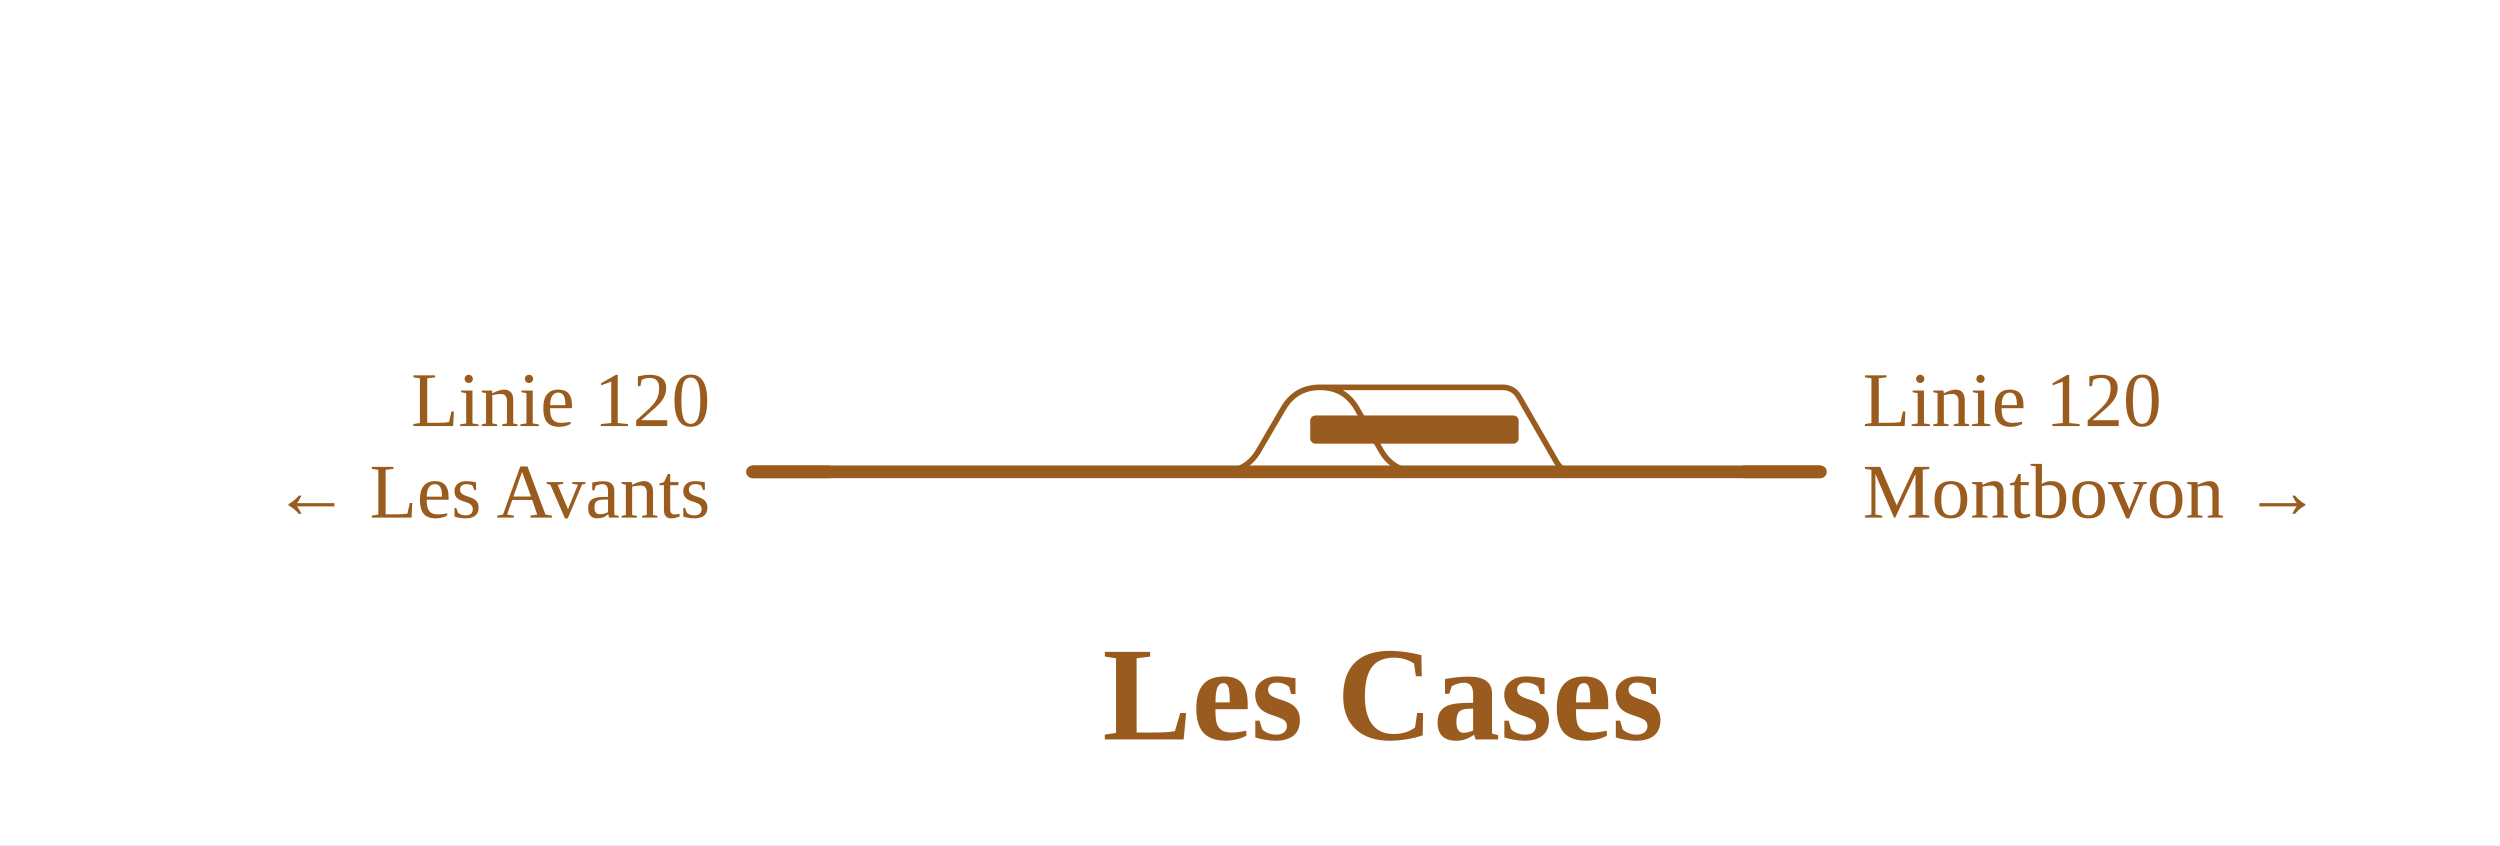
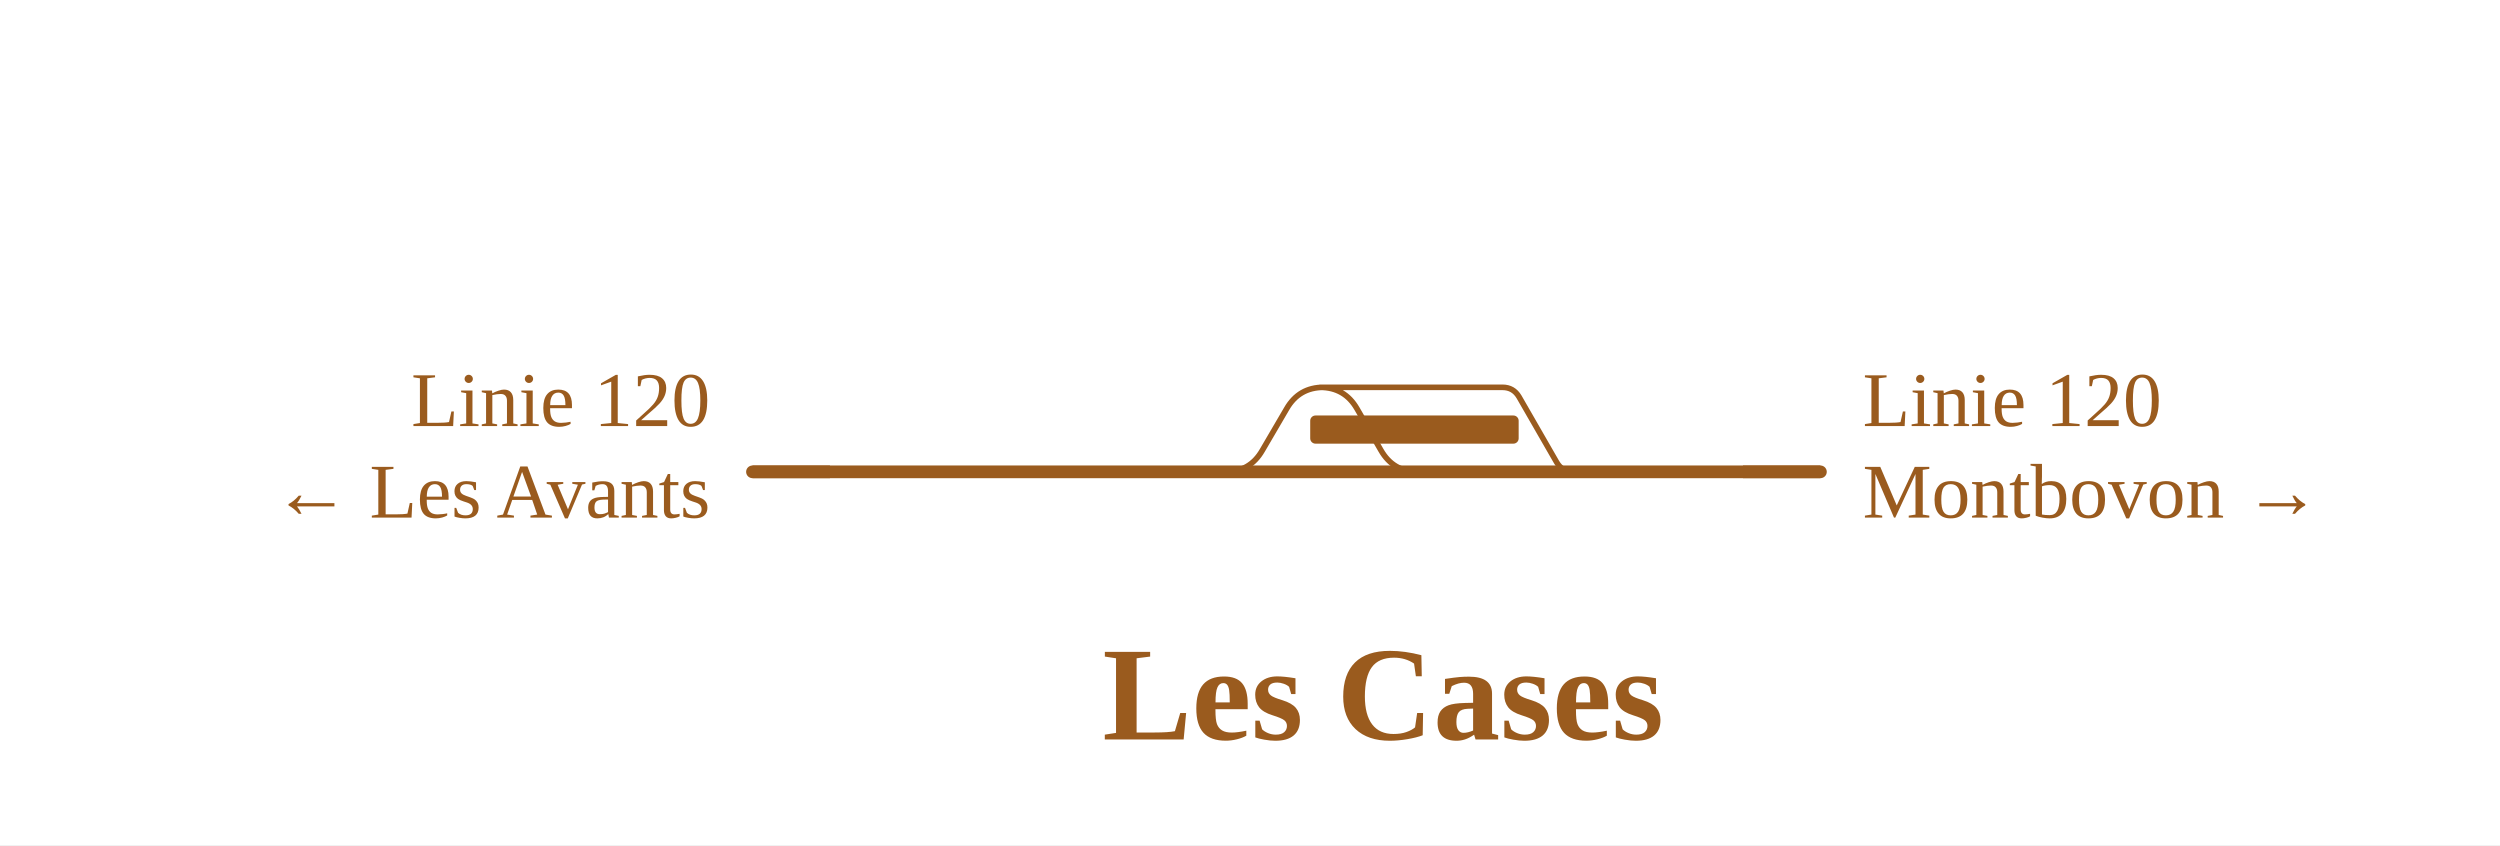
<svg xmlns="http://www.w3.org/2000/svg" viewBox="0 0 710 240" width="710" height="240" font-family="Fira Sans, Source Sans 3, Helvetica, Arial, sans-serif">
  <rect width="100%" height="100%" fill="#fff" />
  <g fill="none" stroke-linecap="round" stroke-linejoin="round">
-     <path d="M374.9,110.0H374.9Q381.9,110.0 385.4,116.1L392.2,127.9Q395.7,134.0 402.7,134.0H435.4 M347.0,134.0H347.0Q354.0,134.0 357.5,127.9L364.4,116.1Q367.9,110.0 374.9,110.0H374.9 M374.9,110.0H426.7M426.7,110.0H426.7Q429.8,110.0 431.4,112.7L442.1,131.3Q443.7,134.0 446.7,134.0H446.7" stroke="#9a5b1e" stroke-width="1.6" />
+     <path d="M374.9,110.0H374.9Q381.9,110.0 385.4,116.1L392.2,127.9Q395.7,134.0 402.7,134.0H435.4 M347.0,134.0H348.0Q355.0,134.0 358.5,127.9L365.4,116.1Q368.9,110.0 375.9,110.0H376.9 M374.9,110.0H426.7M426.7,110.0H426.7Q429.8,110.0 431.4,112.7L442.1,131.3Q443.7,134.0 446.7,134.0H446.7" stroke="#9a5b1e" stroke-width="1.6" />
    <path d="M435.4,134.0H446.7 M347.0,134.0H435.4 M213.7,134.0H347.0 M446.7,134.0H517.0" stroke="#9a5b1e" stroke-width="3.6" />
  </g>
  <rect x="372.1" y="118.0" width="59.2" height="8" rx="1.5" fill="#9a5b1e" />
  <path d="M235.7,134.0H213.7" stroke="#9a5b1e" stroke-width="3.6" fill="none" />
  <path d="M495.0,134.0H517.0" stroke="#9a5b1e" stroke-width="3.6" fill="none" />
  <text x="201.7" y="121.0" font-size="22" text-anchor="end" fill="#9a5b1e">Linie 120</text>
  <text x="201.7" y="147.0" font-size="22" text-anchor="end" fill="#9a5b1e">← Les Avants</text>
  <text x="529.0" y="121.0" font-size="22" text-anchor="start" fill="#9a5b1e">Linie 120</text>
  <text x="529.0" y="147.0" font-size="22" text-anchor="start" fill="#9a5b1e">Montbovon →</text>
  <text x="392.8" y="210.0" font-size="38" font-weight="700" text-anchor="middle" fill="#9a5b1e">Les Cases</text>
</svg>
